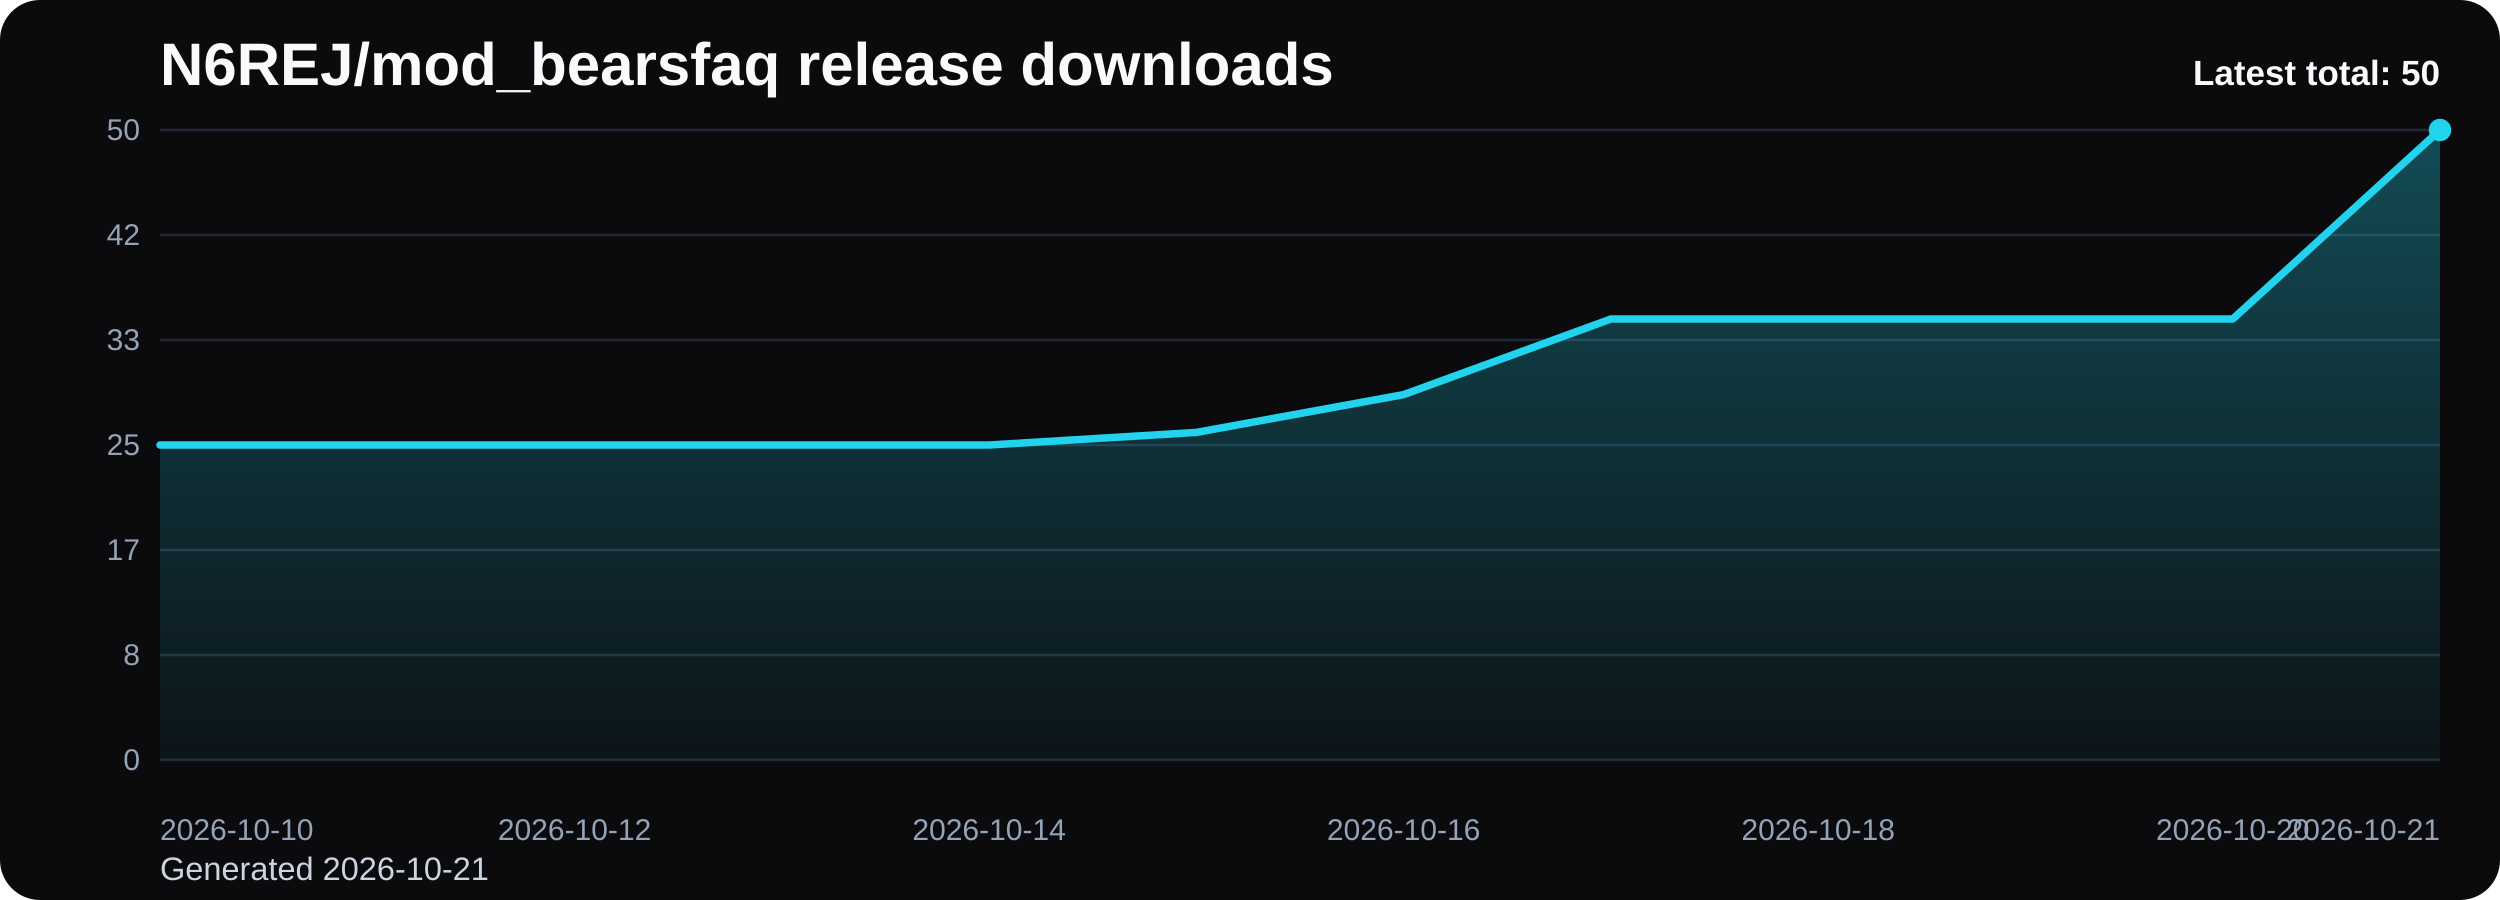
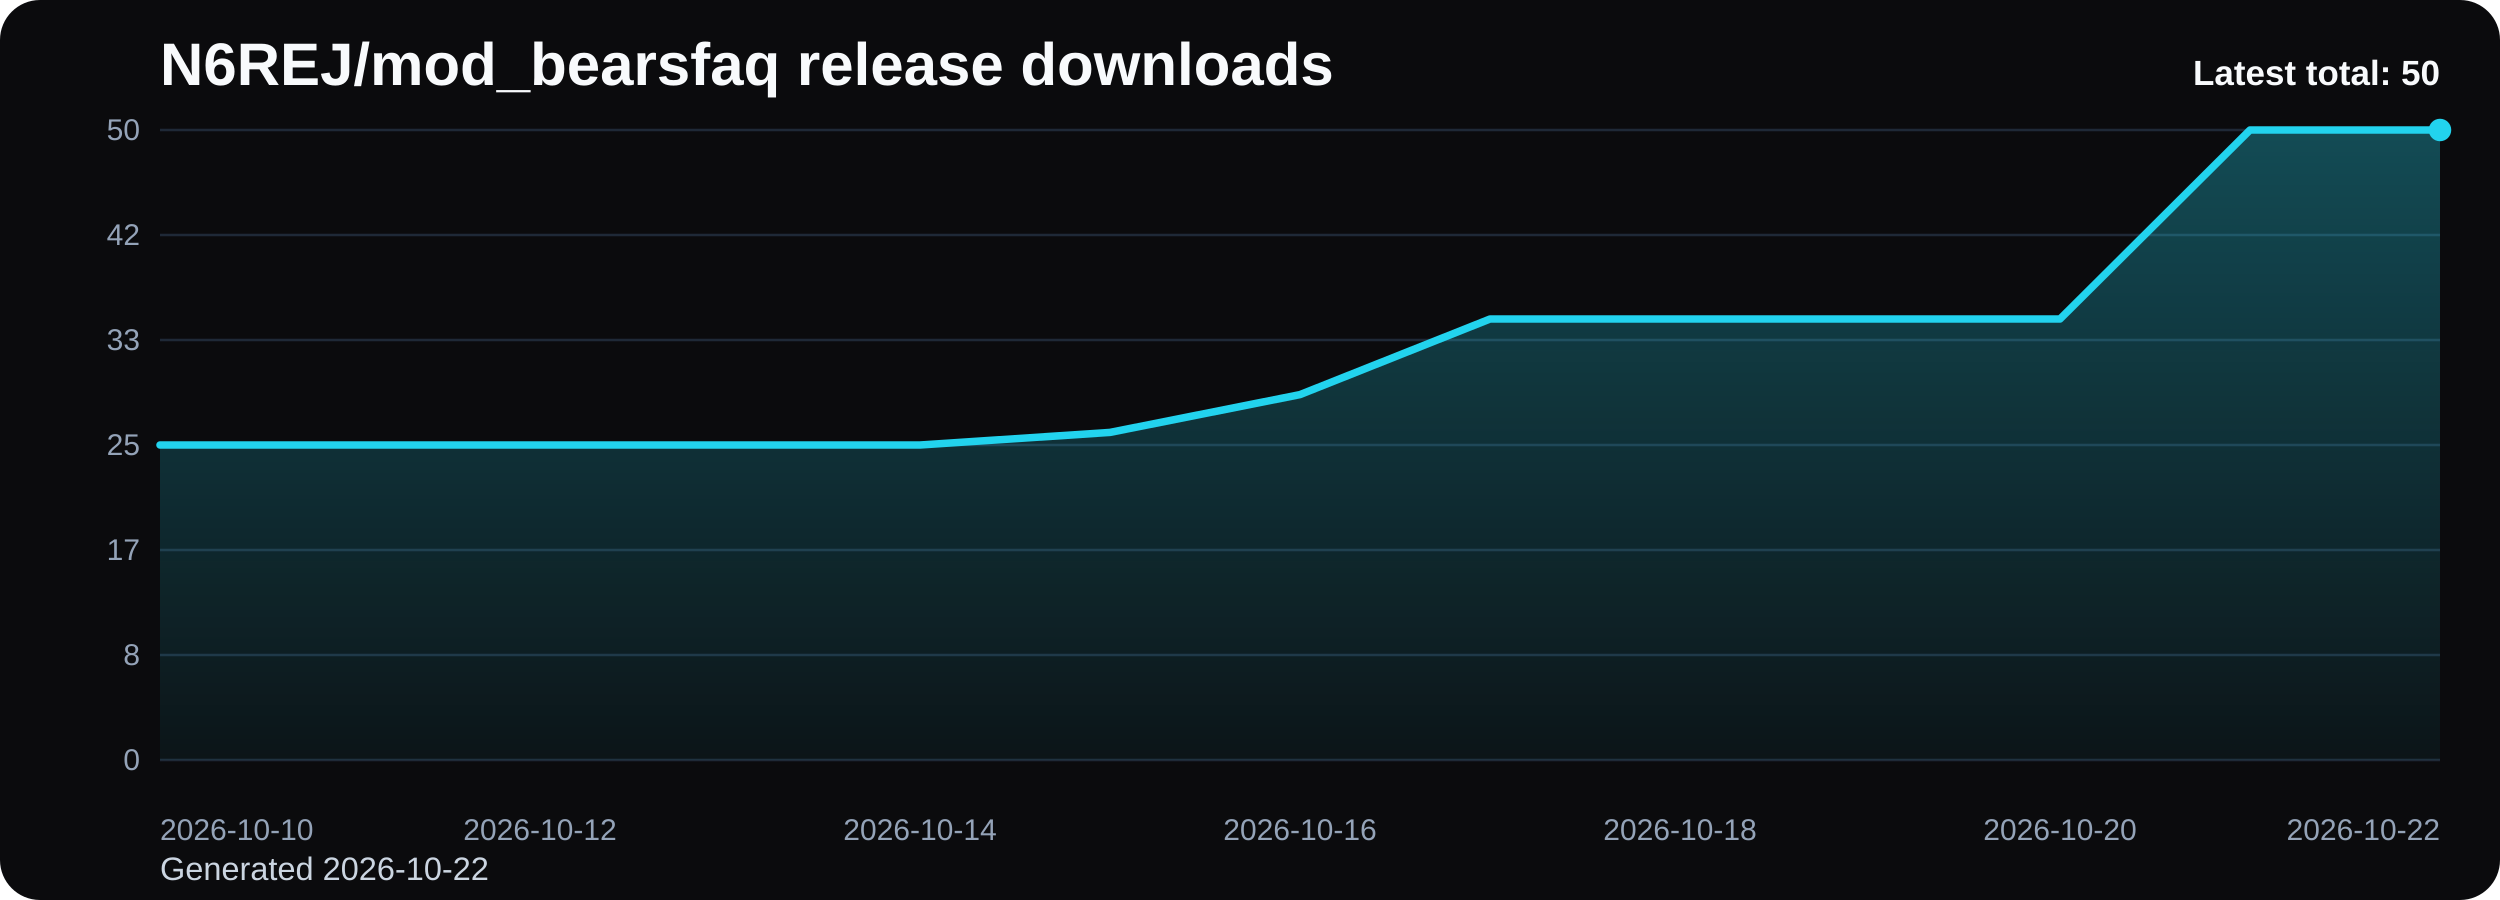
<svg xmlns="http://www.w3.org/2000/svg" viewBox="0 0 1000 360" role="img" aria-label="N6REJ/mod_bearsfaq release downloads chart">
  <defs>
    <linearGradient id="fill-total-trend-black" x1="0" y1="0" x2="0" y2="1">
      <stop offset="0%" stop-color="#22d3ee" stop-opacity="0.32" />
      <stop offset="100%" stop-color="#22d3ee" stop-opacity="0.05" />
    </linearGradient>
    <style>
      .bg { fill: #0b0b0d; }
      .title { font: 700 24px Arial, sans-serif; fill: #f8fafc; }
      .sub { font: 400 13px Arial, sans-serif; fill: #cbd5e1; }
      .grid { stroke: #1f2937; stroke-width: 1; }
      .axis { font: 400 12px Arial, sans-serif; fill: #94a3b8; }
      .line { fill: none; stroke: #22d3ee; stroke-width: 3; stroke-linecap: round; stroke-linejoin: round; }
      .dot { fill: #22d3ee; }
      .value { font: 600 11px Arial, sans-serif; fill: #cbd5e1; }
      .latest { font: 700 14px Arial, sans-serif; fill: #f8fafc; }
    </style>
  </defs>
  <rect class="bg" x="0" y="0" width="1000" height="360" rx="16" />
  <text class="title" x="64" y="34">N6REJ/mod_bearsfaq release downloads</text>
-   <text class="sub" x="64" y="352">Generated 2026-10-21</text>
+   <text class="sub" x="64" y="352">Generated 2026-10-22</text>
  <line x1="64" y1="52.00" x2="976" y2="52.00" class="grid" />
  <text x="56" y="56.00" text-anchor="end" class="axis">50</text>
  <line x1="64" y1="94.00" x2="976" y2="94.00" class="grid" />
  <text x="56" y="98.00" text-anchor="end" class="axis">42</text>
  <line x1="64" y1="136.00" x2="976" y2="136.00" class="grid" />
  <text x="56" y="140.00" text-anchor="end" class="axis">33</text>
  <line x1="64" y1="178.00" x2="976" y2="178.00" class="grid" />
  <text x="56" y="182.00" text-anchor="end" class="axis">25</text>
  <line x1="64" y1="220.00" x2="976" y2="220.00" class="grid" />
  <text x="56" y="224.00" text-anchor="end" class="axis">17</text>
  <line x1="64" y1="262.00" x2="976" y2="262.00" class="grid" />
  <text x="56" y="266.00" text-anchor="end" class="axis">8</text>
  <line x1="64" y1="304.00" x2="976" y2="304.00" class="grid" />
  <text x="56" y="308.00" text-anchor="end" class="axis">0</text>
-   <path d="M 64.00 304 L 64.00 178.00 L 146.91 178.00 L 229.82 178.00 L 312.73 178.00 L 395.64 178.00 L 478.55 172.96 L 561.45 157.84 L 644.36 127.60 L 727.27 127.60 L 810.18 127.60 L 893.09 127.60 L 976.00 52.00 L 976.00 304 Z" fill="url(#fill-total-trend-black)" />
-   <polyline class="line" points="64.00,178.00 146.91,178.00 229.82,178.00 312.73,178.00 395.64,178.00 478.55,172.96 561.45,157.84 644.36,127.60 727.27,127.60 810.18,127.60 893.09,127.60 976.00,52.00" />
+   <path d="M 64.00 304 L 64.00 178.00 L 140.00 178.00 L 216.00 178.00 L 292.00 178.00 L 368.00 178.00 L 444.00 172.96 L 520.00 157.84 L 596.00 127.60 L 672.00 127.60 L 748.00 127.60 L 824.00 127.60 L 900.00 52.00 L 976.00 52.00 L 976.00 304 Z" fill="url(#fill-total-trend-black)" />
+   <polyline class="line" points="64.00,178.00 140.00,178.00 216.00,178.00 292.00,178.00 368.00,178.00 444.00,172.96 520.00,157.84 596.00,127.60 672.00,127.60 748.00,127.60 824.00,127.60 900.00,52.00 976.00,52.00" />
  <circle class="dot" cx="976.00" cy="52.00" r="4.5" />
  <text class="axis" x="64.00" y="336" text-anchor="start">2026-10-10</text>
-   <text class="axis" x="229.82" y="336" text-anchor="middle">2026-10-12</text>
-   <text class="axis" x="395.64" y="336" text-anchor="middle">2026-10-14</text>
-   <text class="axis" x="561.45" y="336" text-anchor="middle">2026-10-16</text>
-   <text class="axis" x="727.27" y="336" text-anchor="middle">2026-10-18</text>
-   <text class="axis" x="893.09" y="336" text-anchor="middle">2026-10-20</text>
-   <text class="axis" x="976.00" y="336" text-anchor="end">2026-10-21</text>
+   <text class="axis" x="216.00" y="336" text-anchor="middle">2026-10-12</text>
+   <text class="axis" x="368.00" y="336" text-anchor="middle">2026-10-14</text>
+   <text class="axis" x="520.00" y="336" text-anchor="middle">2026-10-16</text>
+   <text class="axis" x="672.00" y="336" text-anchor="middle">2026-10-18</text>
+   <text class="axis" x="824.00" y="336" text-anchor="middle">2026-10-20</text>
+   <text class="axis" x="976.00" y="336" text-anchor="end">2026-10-22</text>
  <text class="latest" x="976" y="34" text-anchor="end">Latest total: 50</text>
</svg>
